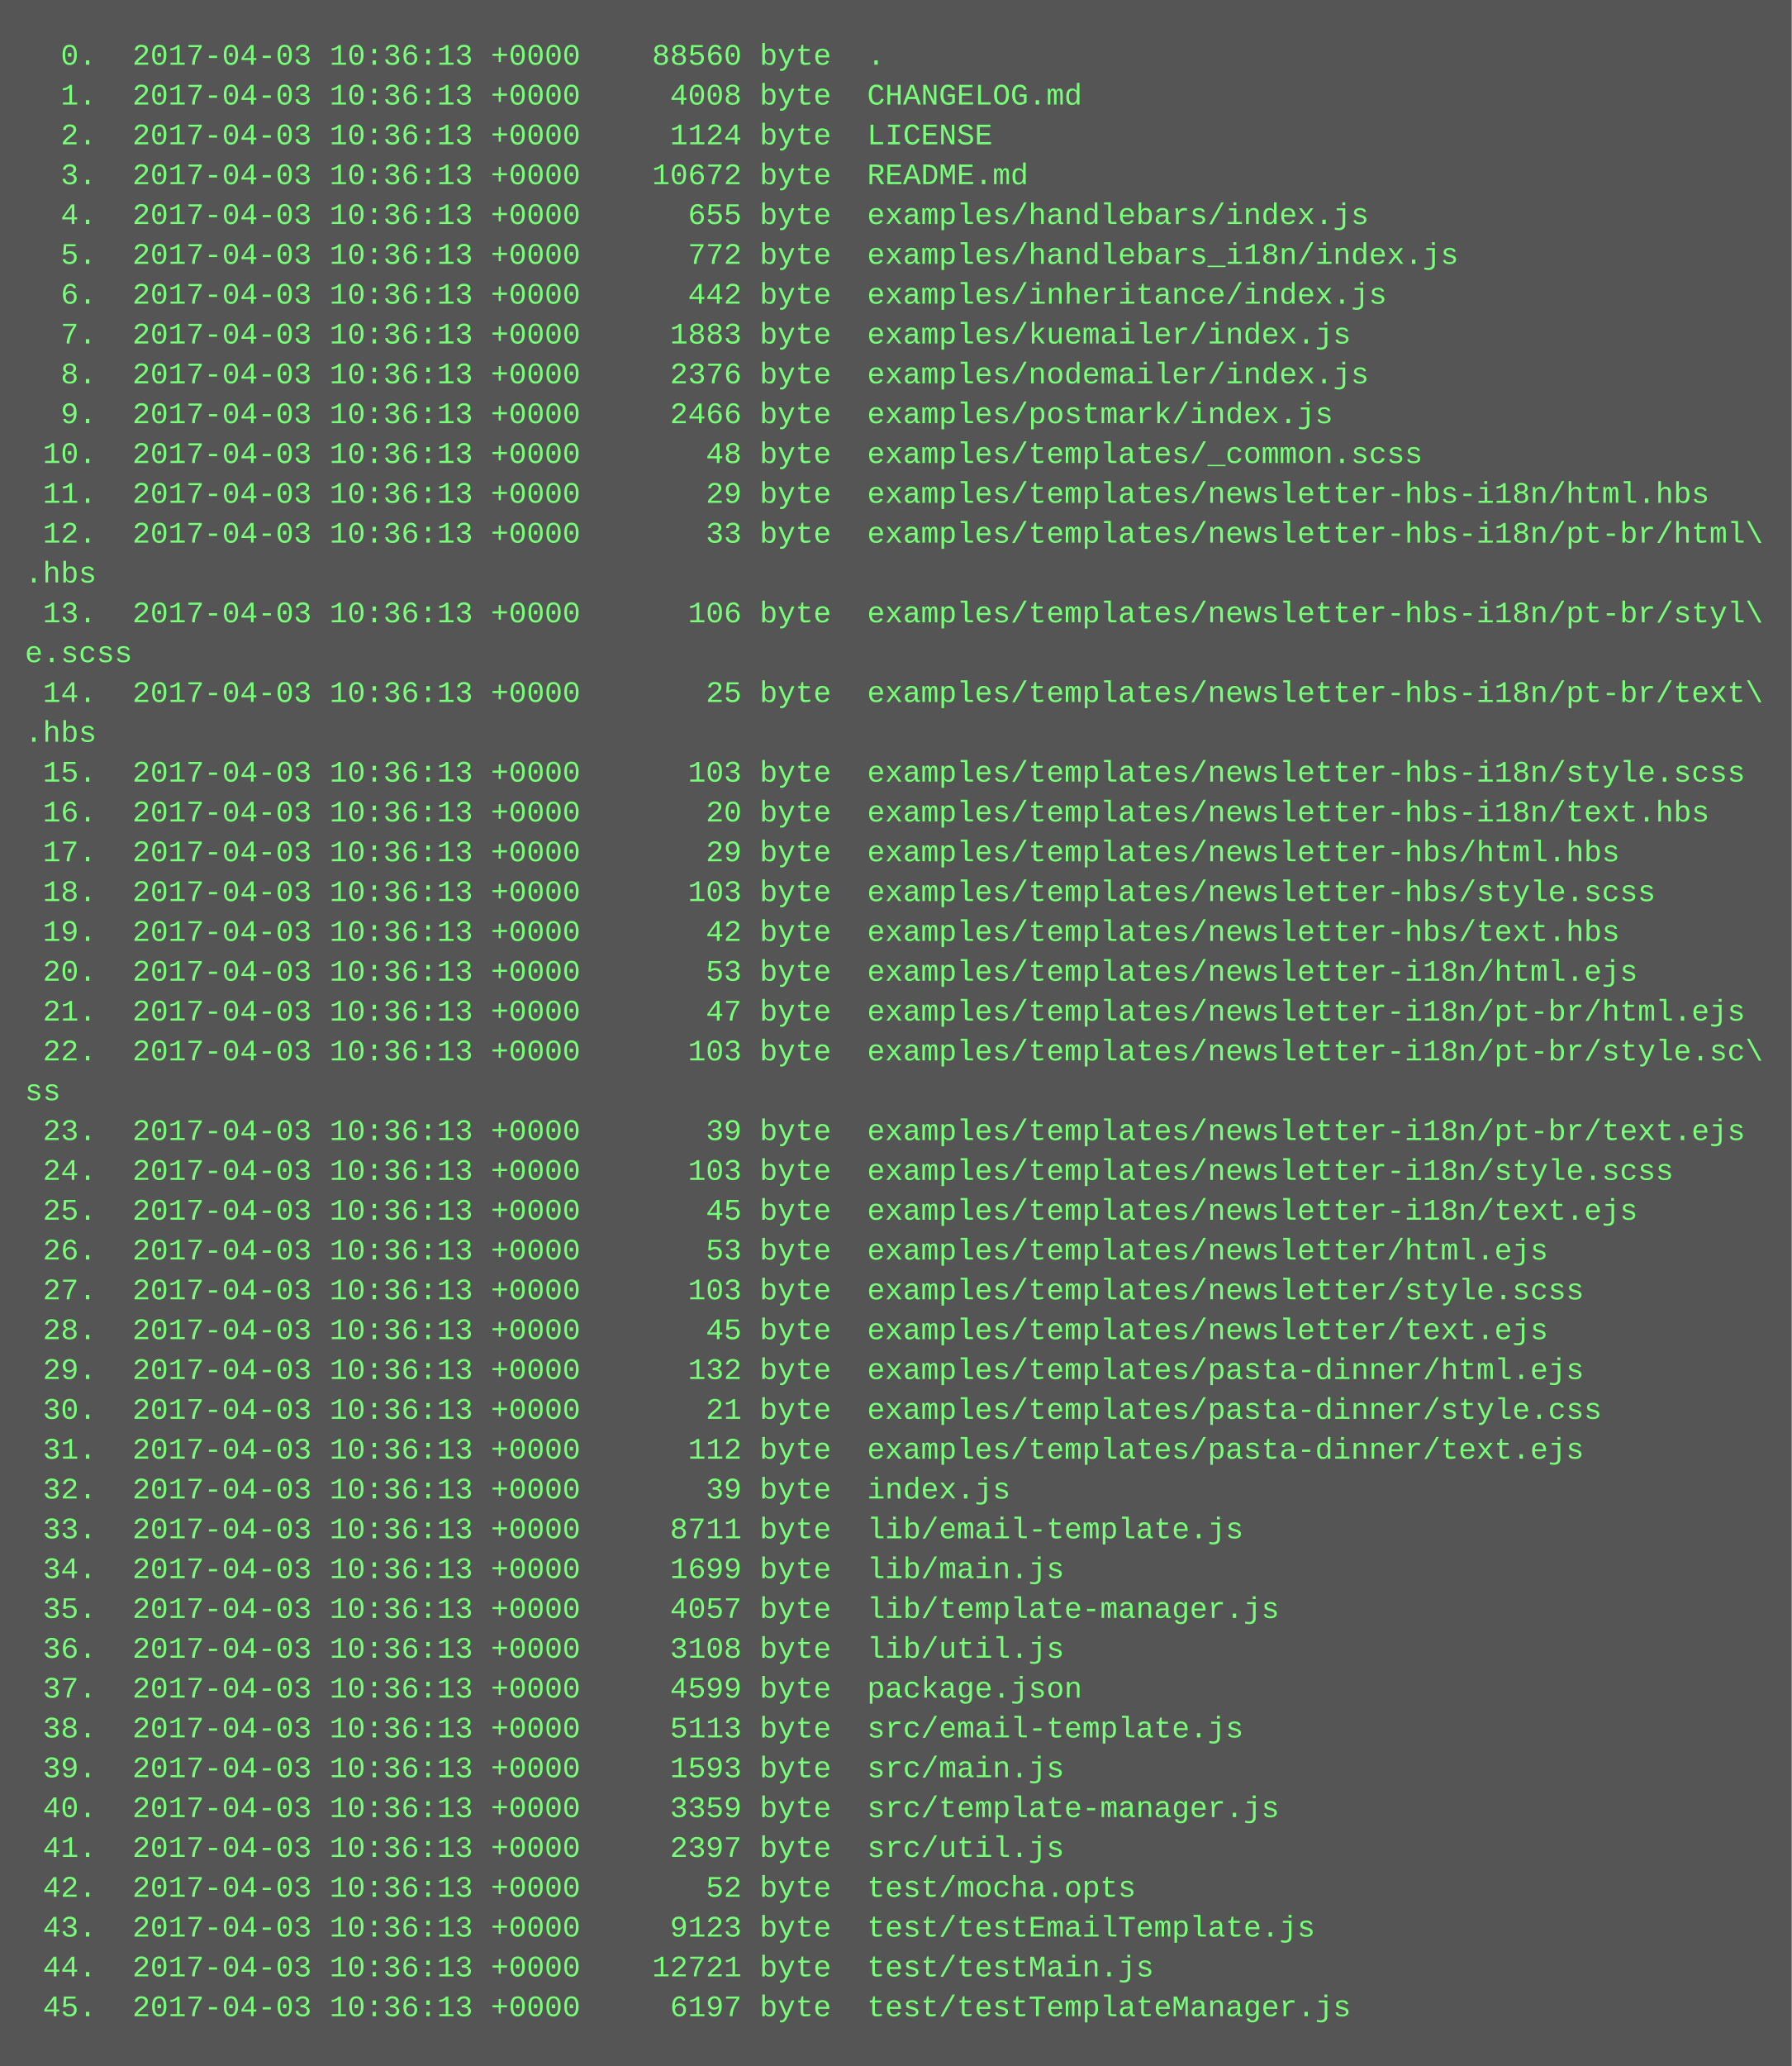
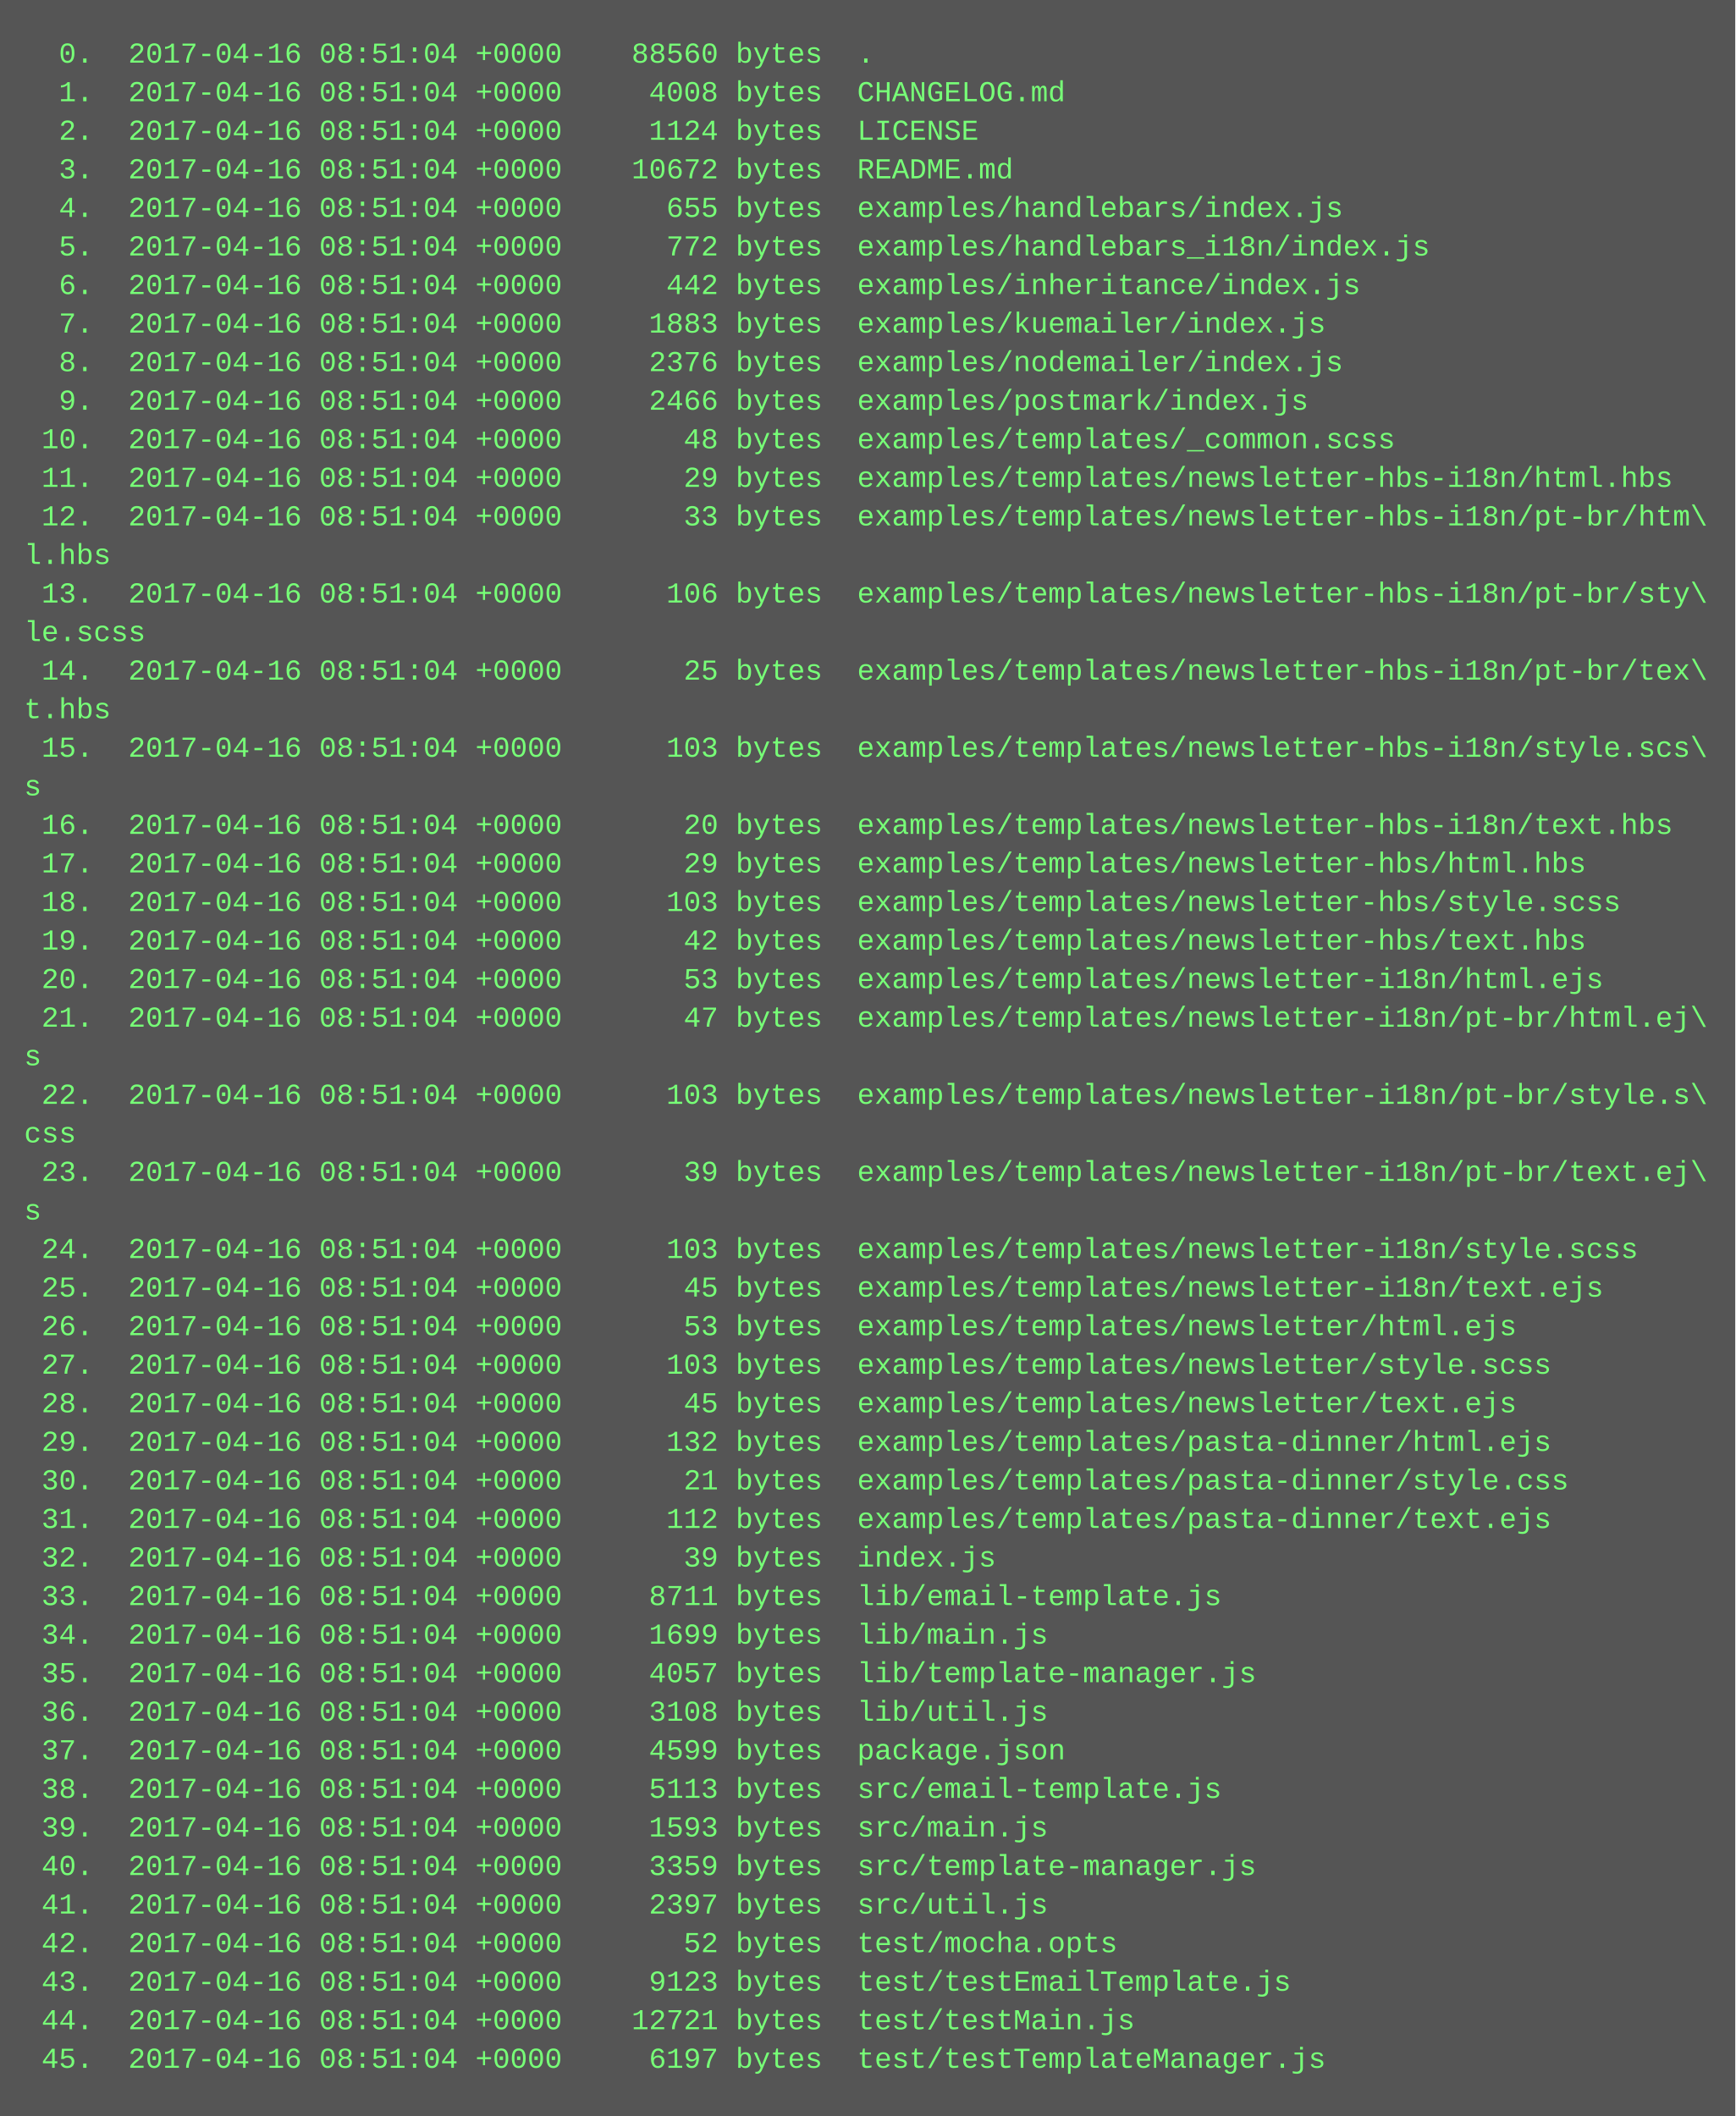
- <svg xmlns="http://www.w3.org/2000/svg" height="830" width="720">
-   <rect height="830" fill="#555" width="720" />
+ <svg xmlns="http://www.w3.org/2000/svg" height="878" width="720">
+   <rect height="878" fill="#555" width="720" />
  <text fill="#7f7" font-family="Courier New" font-size="12" xml:space="preserve">
-     <tspan x="10" y="26">  0.  2017-04-03 10:36:13 +0000    88560 byte  .</tspan>
-     <tspan x="10" y="42">  1.  2017-04-03 10:36:13 +0000     4008 byte  CHANGELOG.md</tspan>
-     <tspan x="10" y="58">  2.  2017-04-03 10:36:13 +0000     1124 byte  LICENSE</tspan>
-     <tspan x="10" y="74">  3.  2017-04-03 10:36:13 +0000    10672 byte  README.md</tspan>
-     <tspan x="10" y="90">  4.  2017-04-03 10:36:13 +0000      655 byte  examples/handlebars/index.js</tspan>
-     <tspan x="10" y="106">  5.  2017-04-03 10:36:13 +0000      772 byte  examples/handlebars_i18n/index.js</tspan>
-     <tspan x="10" y="122">  6.  2017-04-03 10:36:13 +0000      442 byte  examples/inheritance/index.js</tspan>
-     <tspan x="10" y="138">  7.  2017-04-03 10:36:13 +0000     1883 byte  examples/kuemailer/index.js</tspan>
-     <tspan x="10" y="154">  8.  2017-04-03 10:36:13 +0000     2376 byte  examples/nodemailer/index.js</tspan>
-     <tspan x="10" y="170">  9.  2017-04-03 10:36:13 +0000     2466 byte  examples/postmark/index.js</tspan>
-     <tspan x="10" y="186"> 10.  2017-04-03 10:36:13 +0000       48 byte  examples/templates/_common.scss</tspan>
-     <tspan x="10" y="202"> 11.  2017-04-03 10:36:13 +0000       29 byte  examples/templates/newsletter-hbs-i18n/html.hbs</tspan>
-     <tspan x="10" y="218"> 12.  2017-04-03 10:36:13 +0000       33 byte  examples/templates/newsletter-hbs-i18n/pt-br/html\</tspan>
-     <tspan x="10" y="234">.hbs</tspan>
-     <tspan x="10" y="250"> 13.  2017-04-03 10:36:13 +0000      106 byte  examples/templates/newsletter-hbs-i18n/pt-br/styl\</tspan>
-     <tspan x="10" y="266">e.scss</tspan>
-     <tspan x="10" y="282"> 14.  2017-04-03 10:36:13 +0000       25 byte  examples/templates/newsletter-hbs-i18n/pt-br/text\</tspan>
-     <tspan x="10" y="298">.hbs</tspan>
-     <tspan x="10" y="314"> 15.  2017-04-03 10:36:13 +0000      103 byte  examples/templates/newsletter-hbs-i18n/style.scss</tspan>
-     <tspan x="10" y="330"> 16.  2017-04-03 10:36:13 +0000       20 byte  examples/templates/newsletter-hbs-i18n/text.hbs</tspan>
-     <tspan x="10" y="346"> 17.  2017-04-03 10:36:13 +0000       29 byte  examples/templates/newsletter-hbs/html.hbs</tspan>
-     <tspan x="10" y="362"> 18.  2017-04-03 10:36:13 +0000      103 byte  examples/templates/newsletter-hbs/style.scss</tspan>
-     <tspan x="10" y="378"> 19.  2017-04-03 10:36:13 +0000       42 byte  examples/templates/newsletter-hbs/text.hbs</tspan>
-     <tspan x="10" y="394"> 20.  2017-04-03 10:36:13 +0000       53 byte  examples/templates/newsletter-i18n/html.ejs</tspan>
-     <tspan x="10" y="410"> 21.  2017-04-03 10:36:13 +0000       47 byte  examples/templates/newsletter-i18n/pt-br/html.ejs</tspan>
-     <tspan x="10" y="426"> 22.  2017-04-03 10:36:13 +0000      103 byte  examples/templates/newsletter-i18n/pt-br/style.sc\</tspan>
-     <tspan x="10" y="442">ss</tspan>
-     <tspan x="10" y="458"> 23.  2017-04-03 10:36:13 +0000       39 byte  examples/templates/newsletter-i18n/pt-br/text.ejs</tspan>
-     <tspan x="10" y="474"> 24.  2017-04-03 10:36:13 +0000      103 byte  examples/templates/newsletter-i18n/style.scss</tspan>
-     <tspan x="10" y="490"> 25.  2017-04-03 10:36:13 +0000       45 byte  examples/templates/newsletter-i18n/text.ejs</tspan>
-     <tspan x="10" y="506"> 26.  2017-04-03 10:36:13 +0000       53 byte  examples/templates/newsletter/html.ejs</tspan>
-     <tspan x="10" y="522"> 27.  2017-04-03 10:36:13 +0000      103 byte  examples/templates/newsletter/style.scss</tspan>
-     <tspan x="10" y="538"> 28.  2017-04-03 10:36:13 +0000       45 byte  examples/templates/newsletter/text.ejs</tspan>
-     <tspan x="10" y="554"> 29.  2017-04-03 10:36:13 +0000      132 byte  examples/templates/pasta-dinner/html.ejs</tspan>
-     <tspan x="10" y="570"> 30.  2017-04-03 10:36:13 +0000       21 byte  examples/templates/pasta-dinner/style.css</tspan>
-     <tspan x="10" y="586"> 31.  2017-04-03 10:36:13 +0000      112 byte  examples/templates/pasta-dinner/text.ejs</tspan>
-     <tspan x="10" y="602"> 32.  2017-04-03 10:36:13 +0000       39 byte  index.js</tspan>
-     <tspan x="10" y="618"> 33.  2017-04-03 10:36:13 +0000     8711 byte  lib/email-template.js</tspan>
-     <tspan x="10" y="634"> 34.  2017-04-03 10:36:13 +0000     1699 byte  lib/main.js</tspan>
-     <tspan x="10" y="650"> 35.  2017-04-03 10:36:13 +0000     4057 byte  lib/template-manager.js</tspan>
-     <tspan x="10" y="666"> 36.  2017-04-03 10:36:13 +0000     3108 byte  lib/util.js</tspan>
-     <tspan x="10" y="682"> 37.  2017-04-03 10:36:13 +0000     4599 byte  package.json</tspan>
-     <tspan x="10" y="698"> 38.  2017-04-03 10:36:13 +0000     5113 byte  src/email-template.js</tspan>
-     <tspan x="10" y="714"> 39.  2017-04-03 10:36:13 +0000     1593 byte  src/main.js</tspan>
-     <tspan x="10" y="730"> 40.  2017-04-03 10:36:13 +0000     3359 byte  src/template-manager.js</tspan>
-     <tspan x="10" y="746"> 41.  2017-04-03 10:36:13 +0000     2397 byte  src/util.js</tspan>
-     <tspan x="10" y="762"> 42.  2017-04-03 10:36:13 +0000       52 byte  test/mocha.opts</tspan>
-     <tspan x="10" y="778"> 43.  2017-04-03 10:36:13 +0000     9123 byte  test/testEmailTemplate.js</tspan>
-     <tspan x="10" y="794"> 44.  2017-04-03 10:36:13 +0000    12721 byte  test/testMain.js</tspan>
-     <tspan x="10" y="810"> 45.  2017-04-03 10:36:13 +0000     6197 byte  test/testTemplateManager.js</tspan>
+     <tspan x="10" y="26">  0.  2017-04-16 08:51:04 +0000    88560 bytes  .</tspan>
+     <tspan x="10" y="42">  1.  2017-04-16 08:51:04 +0000     4008 bytes  CHANGELOG.md</tspan>
+     <tspan x="10" y="58">  2.  2017-04-16 08:51:04 +0000     1124 bytes  LICENSE</tspan>
+     <tspan x="10" y="74">  3.  2017-04-16 08:51:04 +0000    10672 bytes  README.md</tspan>
+     <tspan x="10" y="90">  4.  2017-04-16 08:51:04 +0000      655 bytes  examples/handlebars/index.js</tspan>
+     <tspan x="10" y="106">  5.  2017-04-16 08:51:04 +0000      772 bytes  examples/handlebars_i18n/index.js</tspan>
+     <tspan x="10" y="122">  6.  2017-04-16 08:51:04 +0000      442 bytes  examples/inheritance/index.js</tspan>
+     <tspan x="10" y="138">  7.  2017-04-16 08:51:04 +0000     1883 bytes  examples/kuemailer/index.js</tspan>
+     <tspan x="10" y="154">  8.  2017-04-16 08:51:04 +0000     2376 bytes  examples/nodemailer/index.js</tspan>
+     <tspan x="10" y="170">  9.  2017-04-16 08:51:04 +0000     2466 bytes  examples/postmark/index.js</tspan>
+     <tspan x="10" y="186"> 10.  2017-04-16 08:51:04 +0000       48 bytes  examples/templates/_common.scss</tspan>
+     <tspan x="10" y="202"> 11.  2017-04-16 08:51:04 +0000       29 bytes  examples/templates/newsletter-hbs-i18n/html.hbs</tspan>
+     <tspan x="10" y="218"> 12.  2017-04-16 08:51:04 +0000       33 bytes  examples/templates/newsletter-hbs-i18n/pt-br/htm\</tspan>
+     <tspan x="10" y="234">l.hbs</tspan>
+     <tspan x="10" y="250"> 13.  2017-04-16 08:51:04 +0000      106 bytes  examples/templates/newsletter-hbs-i18n/pt-br/sty\</tspan>
+     <tspan x="10" y="266">le.scss</tspan>
+     <tspan x="10" y="282"> 14.  2017-04-16 08:51:04 +0000       25 bytes  examples/templates/newsletter-hbs-i18n/pt-br/tex\</tspan>
+     <tspan x="10" y="298">t.hbs</tspan>
+     <tspan x="10" y="314"> 15.  2017-04-16 08:51:04 +0000      103 bytes  examples/templates/newsletter-hbs-i18n/style.scs\</tspan>
+     <tspan x="10" y="330">s</tspan>
+     <tspan x="10" y="346"> 16.  2017-04-16 08:51:04 +0000       20 bytes  examples/templates/newsletter-hbs-i18n/text.hbs</tspan>
+     <tspan x="10" y="362"> 17.  2017-04-16 08:51:04 +0000       29 bytes  examples/templates/newsletter-hbs/html.hbs</tspan>
+     <tspan x="10" y="378"> 18.  2017-04-16 08:51:04 +0000      103 bytes  examples/templates/newsletter-hbs/style.scss</tspan>
+     <tspan x="10" y="394"> 19.  2017-04-16 08:51:04 +0000       42 bytes  examples/templates/newsletter-hbs/text.hbs</tspan>
+     <tspan x="10" y="410"> 20.  2017-04-16 08:51:04 +0000       53 bytes  examples/templates/newsletter-i18n/html.ejs</tspan>
+     <tspan x="10" y="426"> 21.  2017-04-16 08:51:04 +0000       47 bytes  examples/templates/newsletter-i18n/pt-br/html.ej\</tspan>
+     <tspan x="10" y="442">s</tspan>
+     <tspan x="10" y="458"> 22.  2017-04-16 08:51:04 +0000      103 bytes  examples/templates/newsletter-i18n/pt-br/style.s\</tspan>
+     <tspan x="10" y="474">css</tspan>
+     <tspan x="10" y="490"> 23.  2017-04-16 08:51:04 +0000       39 bytes  examples/templates/newsletter-i18n/pt-br/text.ej\</tspan>
+     <tspan x="10" y="506">s</tspan>
+     <tspan x="10" y="522"> 24.  2017-04-16 08:51:04 +0000      103 bytes  examples/templates/newsletter-i18n/style.scss</tspan>
+     <tspan x="10" y="538"> 25.  2017-04-16 08:51:04 +0000       45 bytes  examples/templates/newsletter-i18n/text.ejs</tspan>
+     <tspan x="10" y="554"> 26.  2017-04-16 08:51:04 +0000       53 bytes  examples/templates/newsletter/html.ejs</tspan>
+     <tspan x="10" y="570"> 27.  2017-04-16 08:51:04 +0000      103 bytes  examples/templates/newsletter/style.scss</tspan>
+     <tspan x="10" y="586"> 28.  2017-04-16 08:51:04 +0000       45 bytes  examples/templates/newsletter/text.ejs</tspan>
+     <tspan x="10" y="602"> 29.  2017-04-16 08:51:04 +0000      132 bytes  examples/templates/pasta-dinner/html.ejs</tspan>
+     <tspan x="10" y="618"> 30.  2017-04-16 08:51:04 +0000       21 bytes  examples/templates/pasta-dinner/style.css</tspan>
+     <tspan x="10" y="634"> 31.  2017-04-16 08:51:04 +0000      112 bytes  examples/templates/pasta-dinner/text.ejs</tspan>
+     <tspan x="10" y="650"> 32.  2017-04-16 08:51:04 +0000       39 bytes  index.js</tspan>
+     <tspan x="10" y="666"> 33.  2017-04-16 08:51:04 +0000     8711 bytes  lib/email-template.js</tspan>
+     <tspan x="10" y="682"> 34.  2017-04-16 08:51:04 +0000     1699 bytes  lib/main.js</tspan>
+     <tspan x="10" y="698"> 35.  2017-04-16 08:51:04 +0000     4057 bytes  lib/template-manager.js</tspan>
+     <tspan x="10" y="714"> 36.  2017-04-16 08:51:04 +0000     3108 bytes  lib/util.js</tspan>
+     <tspan x="10" y="730"> 37.  2017-04-16 08:51:04 +0000     4599 bytes  package.json</tspan>
+     <tspan x="10" y="746"> 38.  2017-04-16 08:51:04 +0000     5113 bytes  src/email-template.js</tspan>
+     <tspan x="10" y="762"> 39.  2017-04-16 08:51:04 +0000     1593 bytes  src/main.js</tspan>
+     <tspan x="10" y="778"> 40.  2017-04-16 08:51:04 +0000     3359 bytes  src/template-manager.js</tspan>
+     <tspan x="10" y="794"> 41.  2017-04-16 08:51:04 +0000     2397 bytes  src/util.js</tspan>
+     <tspan x="10" y="810"> 42.  2017-04-16 08:51:04 +0000       52 bytes  test/mocha.opts</tspan>
+     <tspan x="10" y="826"> 43.  2017-04-16 08:51:04 +0000     9123 bytes  test/testEmailTemplate.js</tspan>
+     <tspan x="10" y="842"> 44.  2017-04-16 08:51:04 +0000    12721 bytes  test/testMain.js</tspan>
+     <tspan x="10" y="858"> 45.  2017-04-16 08:51:04 +0000     6197 bytes  test/testTemplateManager.js</tspan>
  </text>
</svg>
